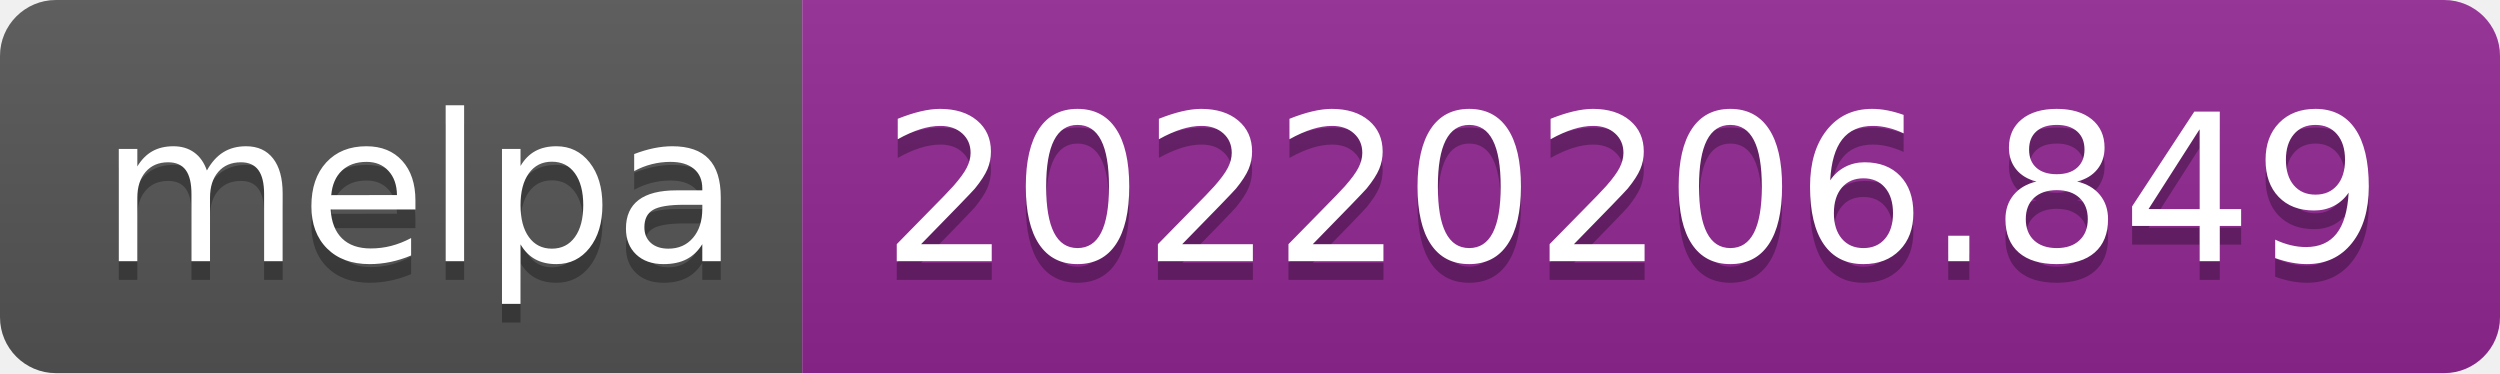
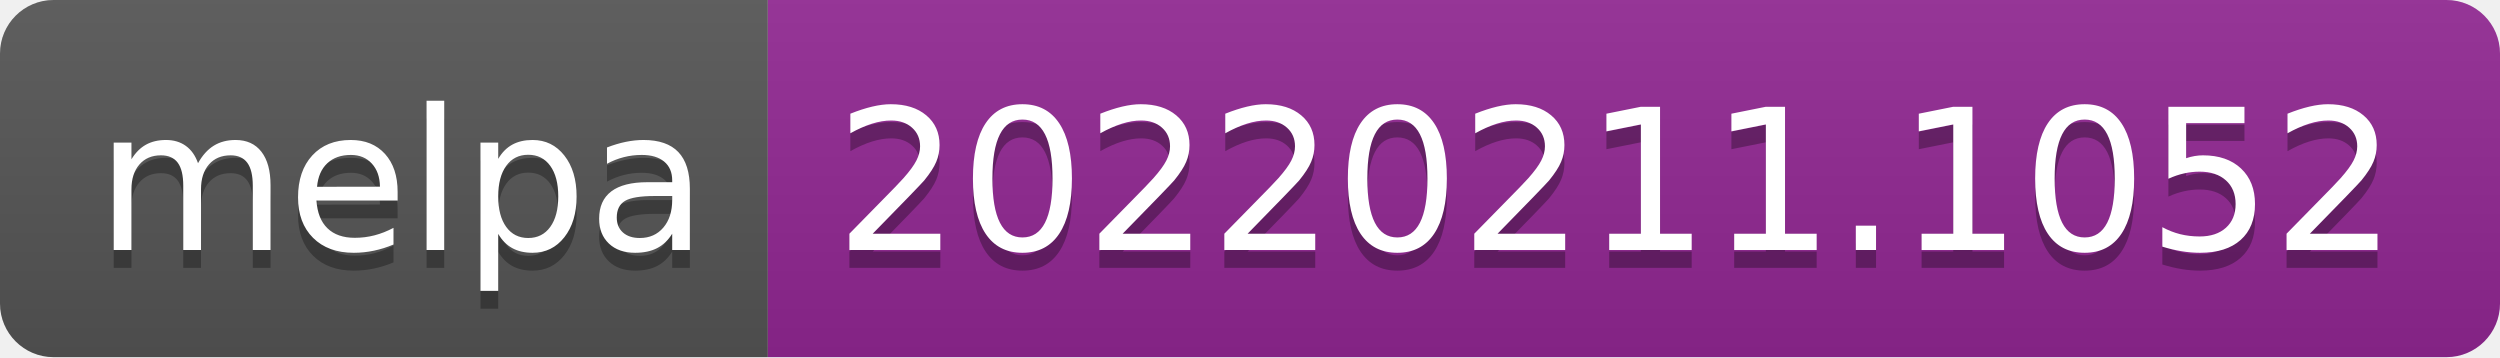
- <svg xmlns="http://www.w3.org/2000/svg" width="134" height="20" role="img" aria-label="melpa: 20220206.849">
+ <svg xmlns="http://www.w3.org/2000/svg" width="140" height="20" role="img" aria-label="melpa: 20220211.1052">
  <linearGradient id="s" x2="0" y2="100%">
    <stop offset="0" stop-color="#bbb" stop-opacity=".1" />
    <stop offset="1" stop-opacity=".1" />
  </linearGradient>
  <clipPath id="r">
-     <rect width="134" height="20" rx="3" fill="#fff" />
+     <rect width="140" height="20" rx="3" fill="#fff" />
  </clipPath>
  <g clip-path="url(#r)">
    <rect width="43" height="20" fill="#555" />
-     <rect x="43" width="91" height="20" fill="#922793" />
-     <rect width="134" height="20" fill="url(#s)" />
+     <rect x="43" width="97" height="20" fill="#922793" />
+     <rect width="140" height="20" fill="url(#s)" />
  </g>
  <g fill="#fff" text-anchor="middle" font-family="Verdana,Geneva,DejaVu Sans,sans-serif" text-rendering="geometricPrecision" font-size="110">
    <text aria-hidden="true" x="225" y="150" fill="#010101" fill-opacity=".3" transform="scale(.1)" textLength="330">melpa</text>
    <text x="225" y="140" transform="scale(.1)" fill="#fff" textLength="330">melpa</text>
-     <text aria-hidden="true" x="875" y="150" fill="#010101" fill-opacity=".3" transform="scale(.1)" textLength="810">20220206.849</text>
-     <text x="875" y="140" transform="scale(.1)" fill="#fff" textLength="810">20220206.849</text>
+     <text aria-hidden="true" x="905" y="150" fill="#010101" fill-opacity=".3" transform="scale(.1)" textLength="870">20220211.1052</text>
+     <text x="905" y="140" transform="scale(.1)" fill="#fff" textLength="870">20220211.1052</text>
  </g>
</svg>
